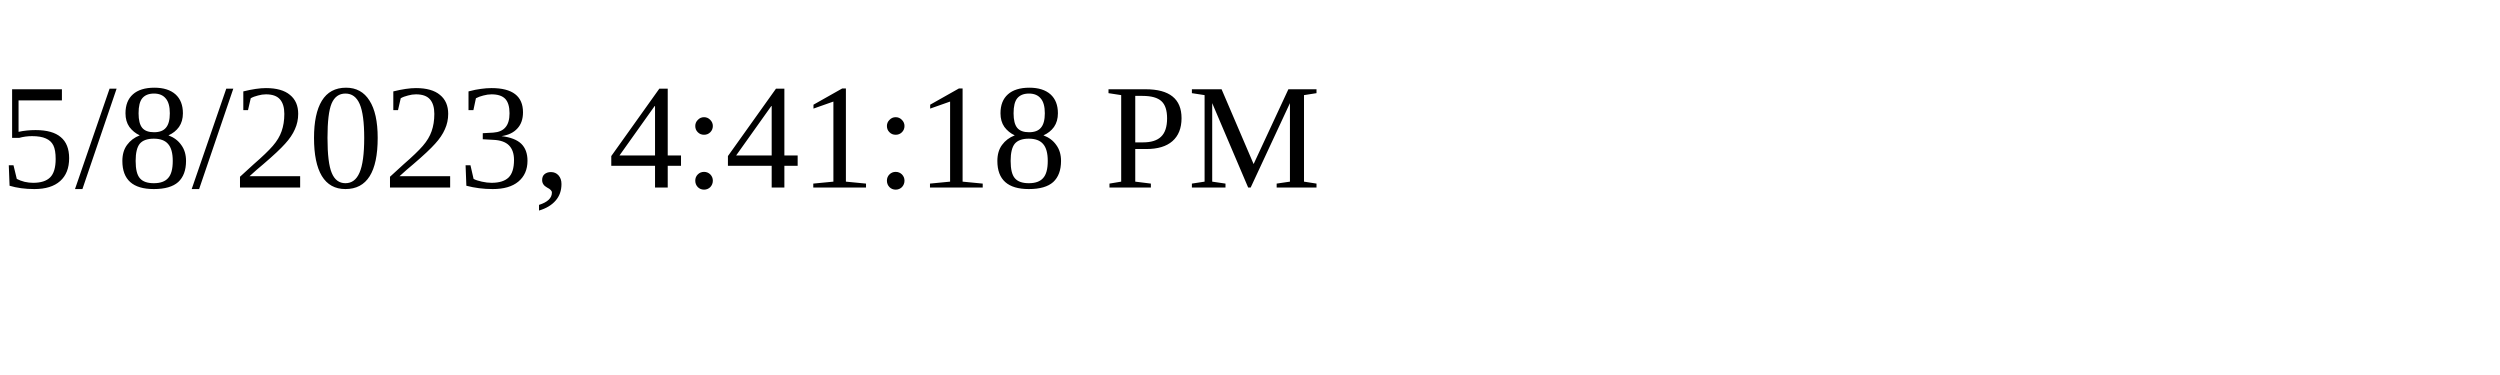
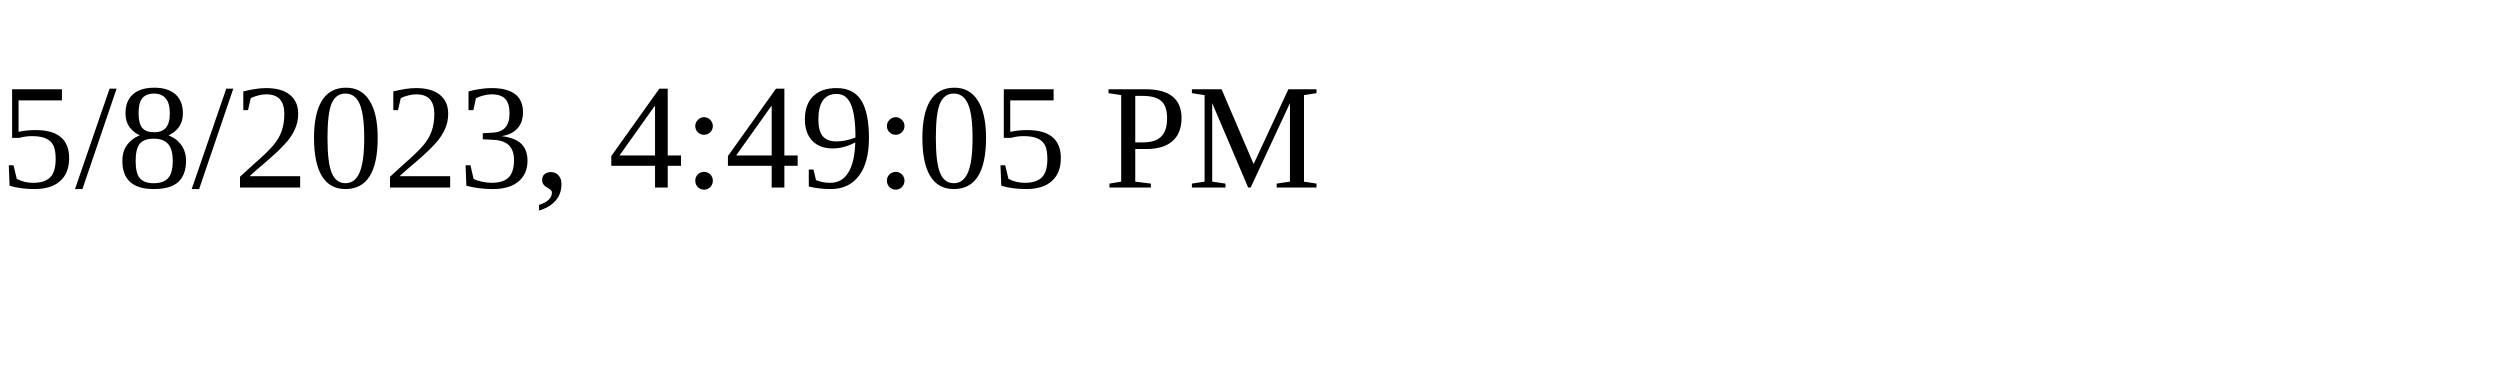
<svg xmlns="http://www.w3.org/2000/svg" height="30" width="200">
-   <text x="0" y="15">5/8/2023, 4:41:18 PM</text>
+   <text x="0" y="15">5/8/2023, 4:49:05 PM</text>
</svg>
